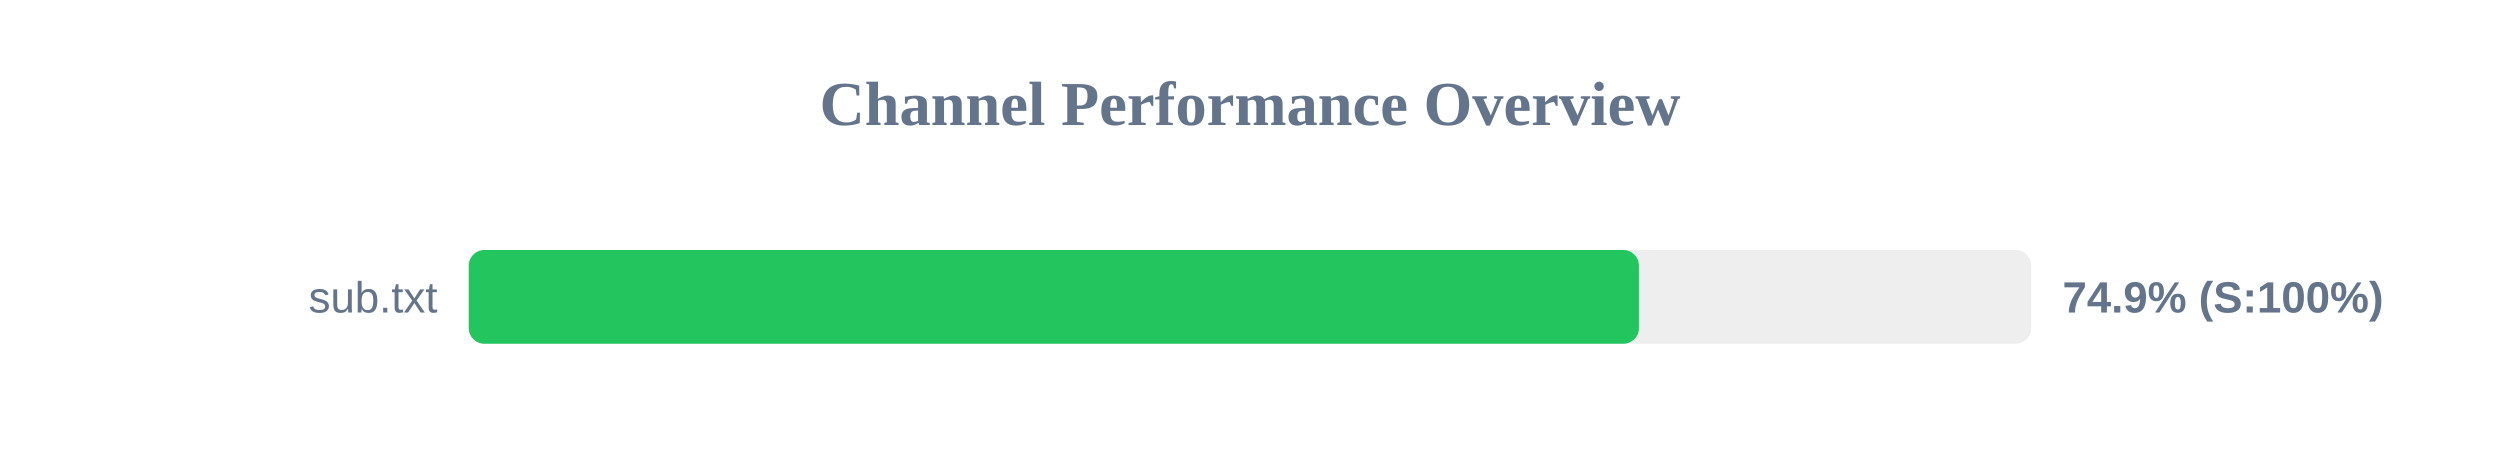
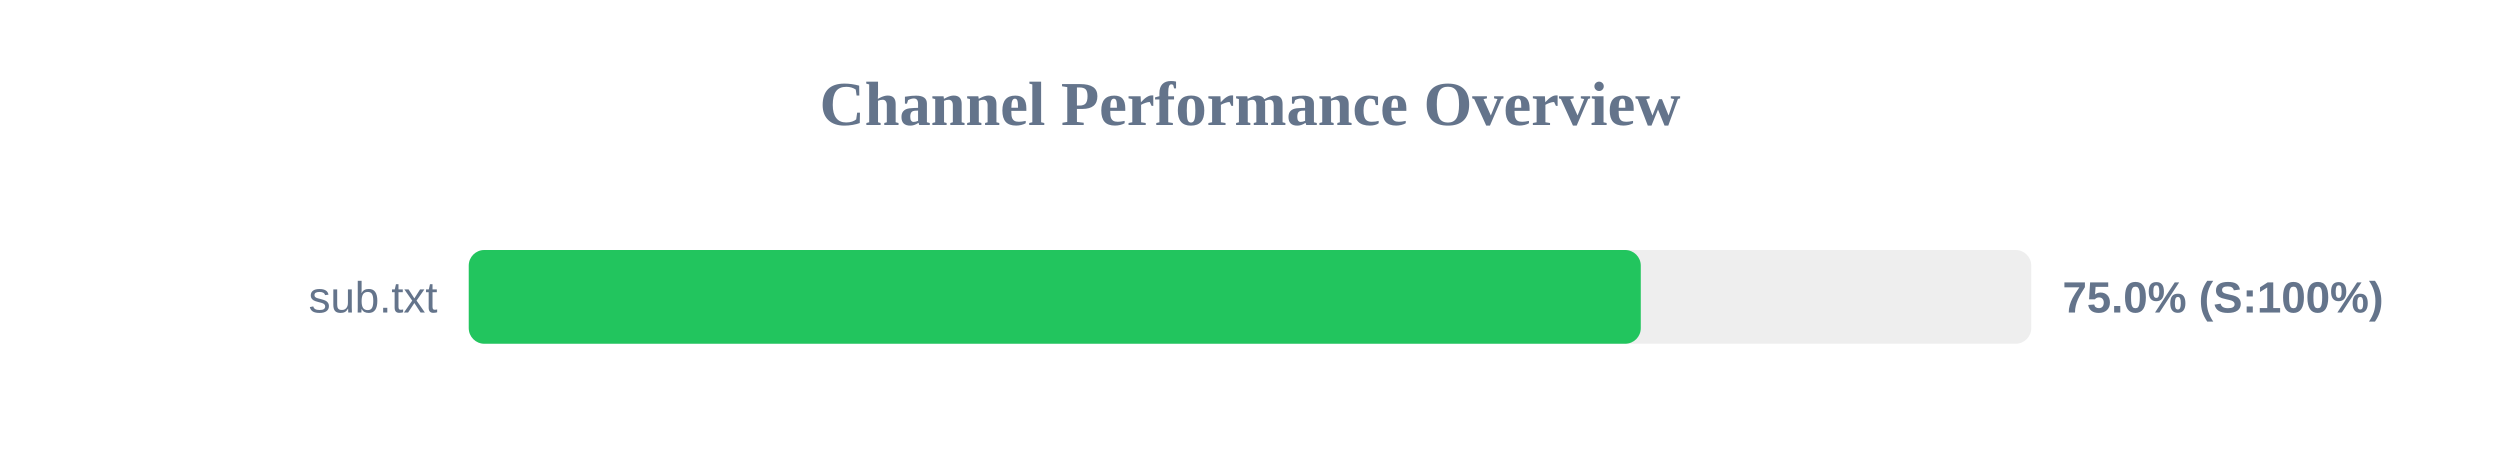
<svg xmlns="http://www.w3.org/2000/svg" width="800" height="150" version="1.1">
  <style>
        .row { font: 14px Arial; fill: #64748b; }
        .score { font: bold 14px Arial; fill: #64748b; }
    </style>
  <text x="400" y="40" text-anchor="middle" font-size="20px" font-weight="bold" fill="#64748b">Channel Performance Overview</text>
  <rect x="150" y="80" width="500" height="30" fill="#eee" rx="5" />
-   <rect x="150" y="80" width="374.45" height="30" fill="#22c55e" rx="5" />
+   <rect x="150" y="80" width="375.05" height="30" fill="#22c55e" rx="5" />
  <text x="140" y="100" text-anchor="end" class="row">sub.txt</text>
-   <text x="660" y="100" text-anchor="start" class="score">74.9% (S:100%)</text>
+   <text x="660" y="100" text-anchor="start" class="score">75.0% (S:100%)</text>
</svg>
